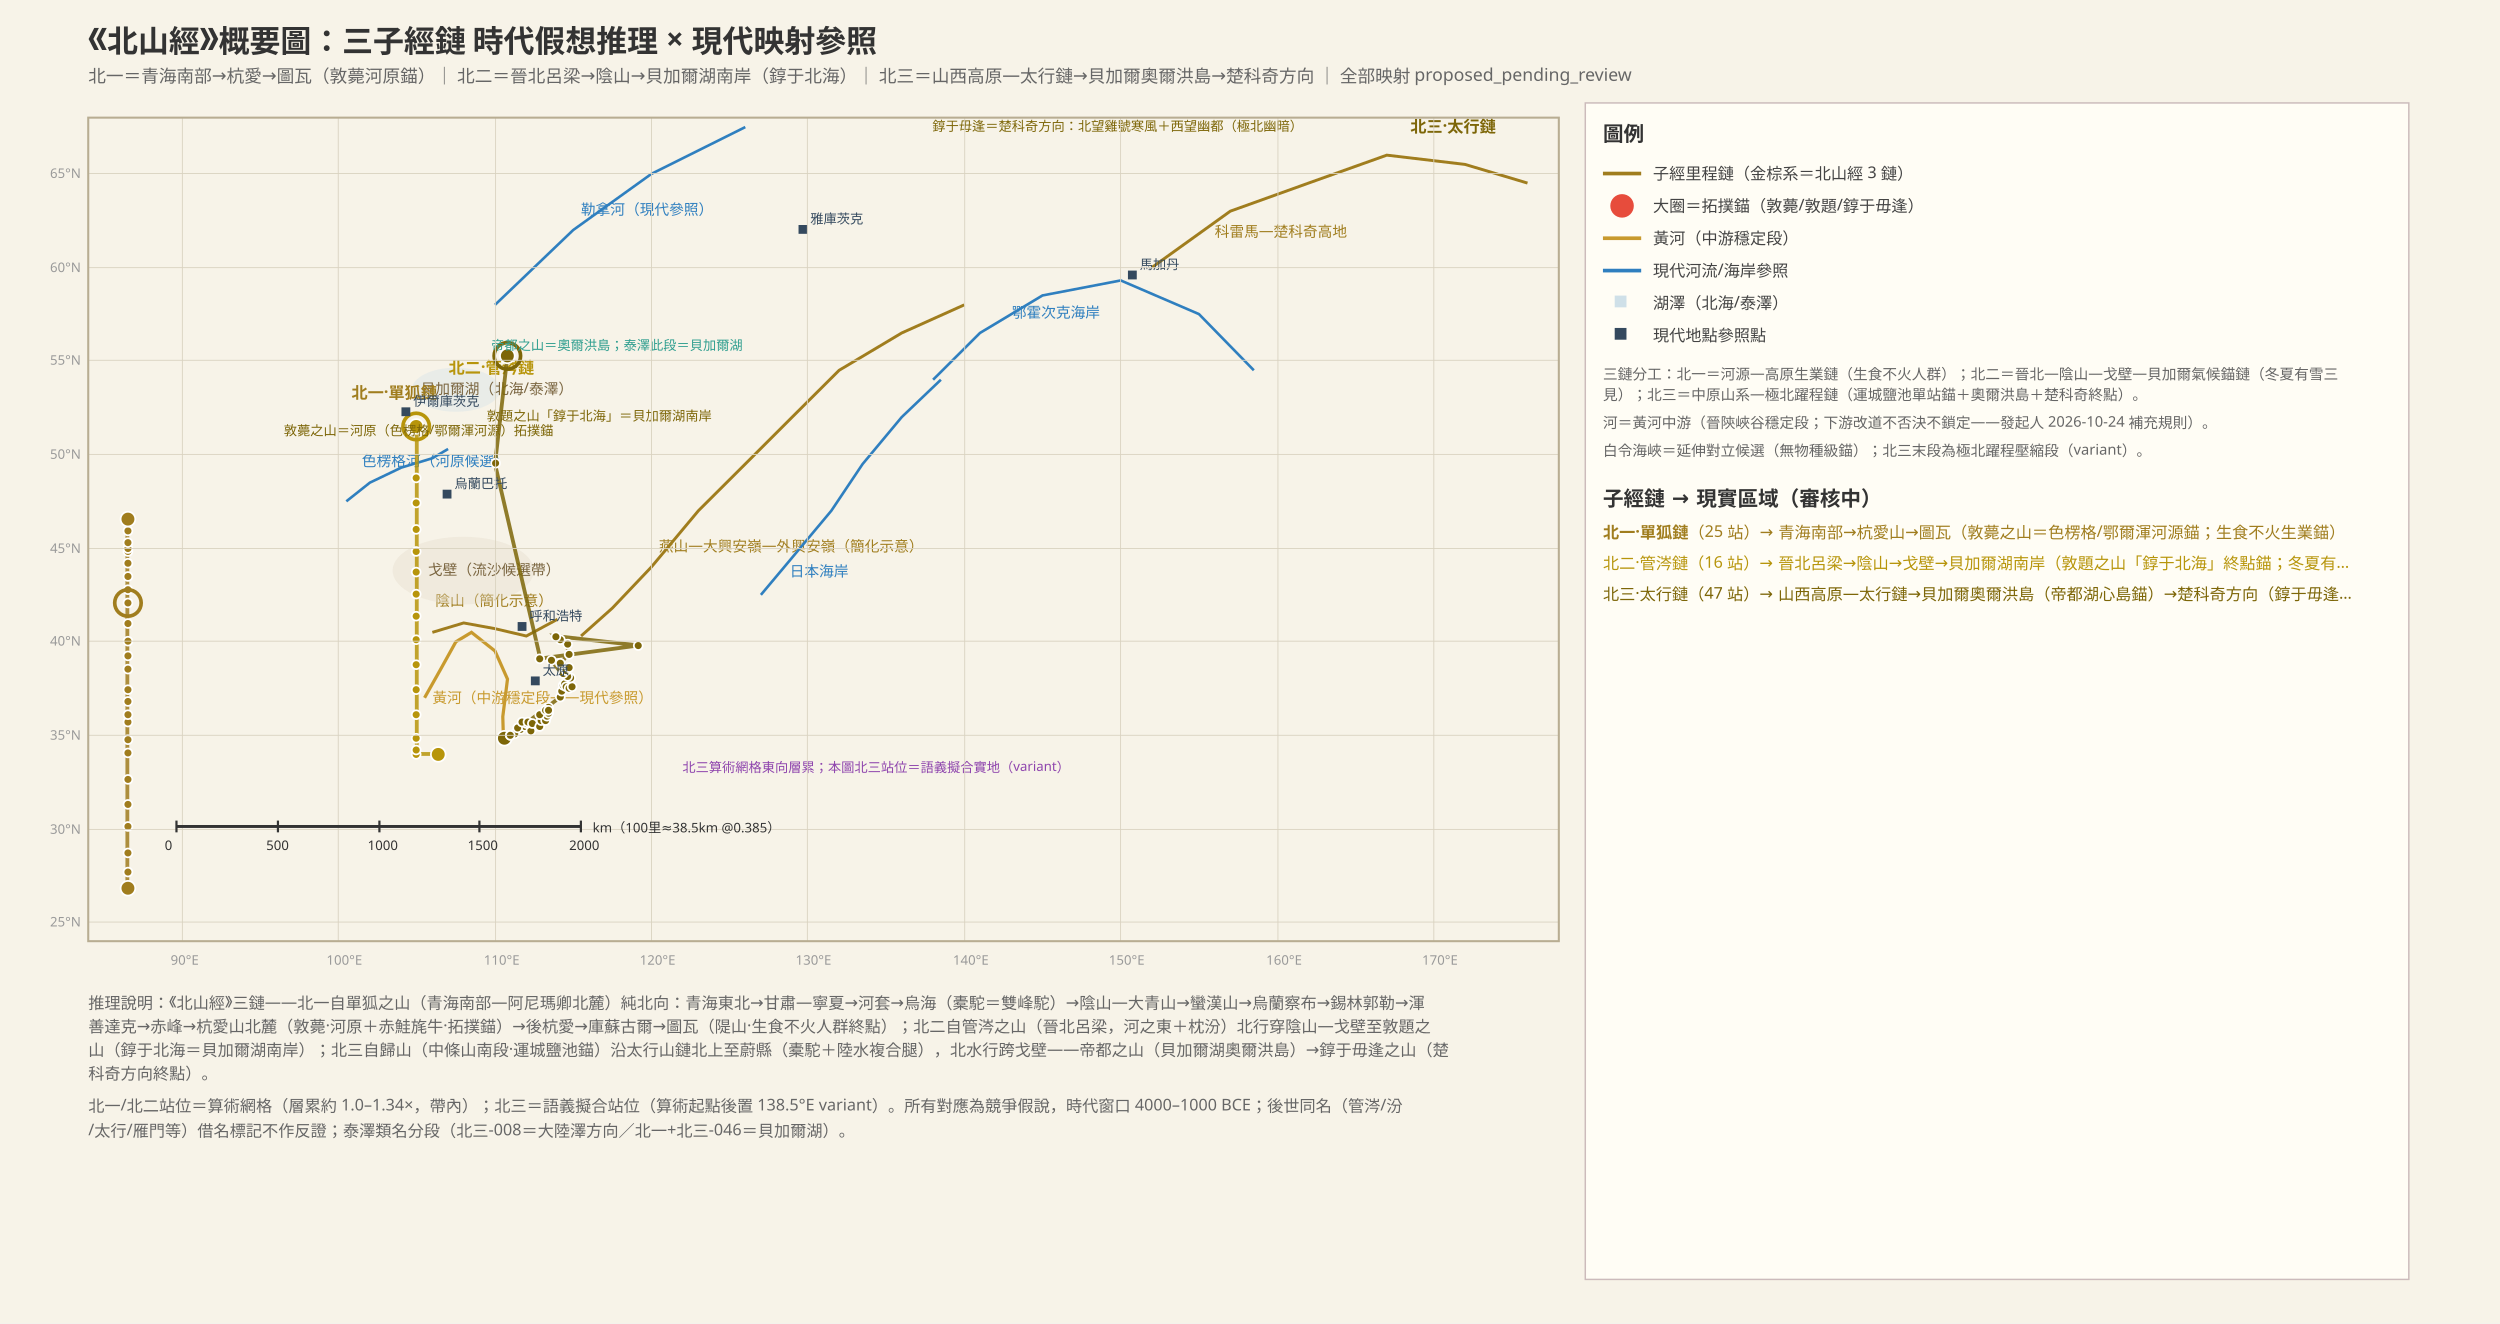
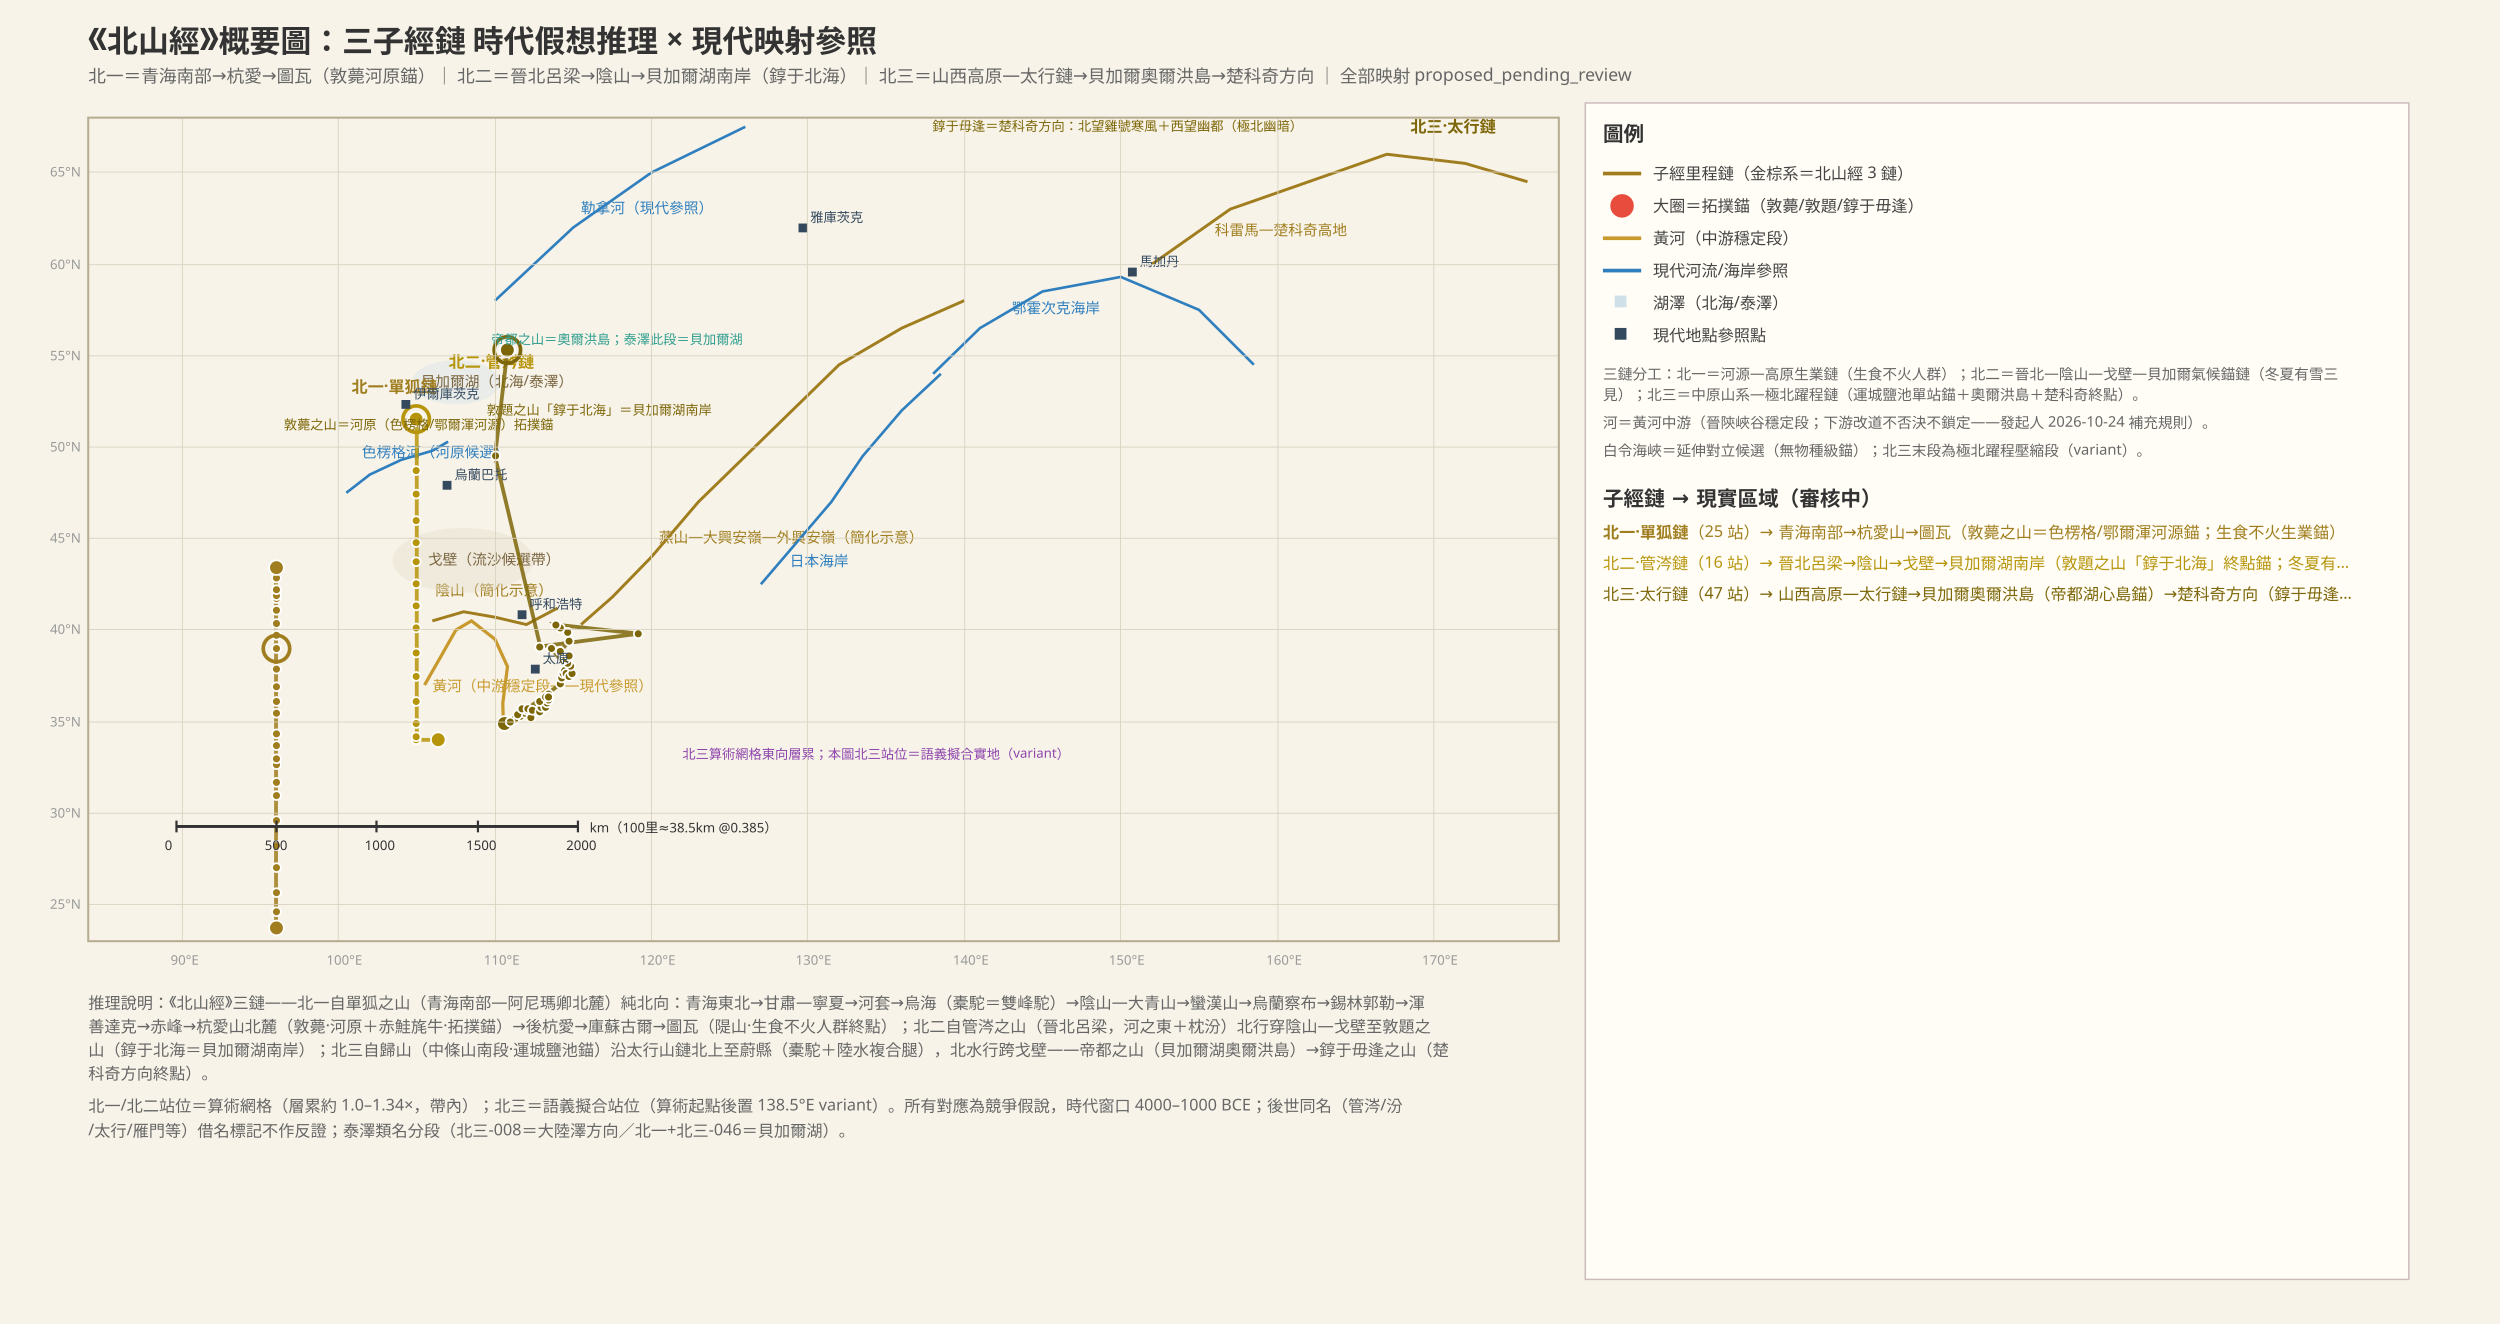
<svg xmlns="http://www.w3.org/2000/svg" width="1700" height="900" font-family="PingFang SC, Hiragino Sans GB, Microsoft YaHei, sans-serif">
  <rect width="1700" height="900" fill="#f7f3e8" />
  <clipPath id="mapclip">
    <rect x="60" y="80" width="1000" height="560" />
  </clipPath>
  <defs>
    <clipPath id="mapclip">
      <rect x="60" y="80" width="1000" height="560" />
    </clipPath>
    <pattern id="sand" width="8" height="8" patternUnits="userSpaceOnUse">
      <rect width="8" height="8" fill="#efe3c0" />
      <circle cx="2" cy="2" r="0.8" fill="#d6b96a" />
      <circle cx="6" cy="6" r="0.8" fill="#d6b96a" />
    </pattern>
  </defs>
  <text x="60" y="34" font-size="21" font-weight="bold" fill="#333">《北山經》概要圖：三子經鏈 時代假想推理 × 現代映射參照</text>
  <text x="60" y="56" font-size="12" fill="#666">北一＝青海南部→杭愛→圖瓦（敦薨河原錨）｜ 北二＝晉北呂梁→陰山→貝加爾湖南岸（錞于北海）｜ 北三＝山西高原—太行鏈→貝加爾奧爾洪島→楚科奇方向 ｜ 全部映射 proposed_pending_review</text>
  <g clip-path="url(#mapclip)">
-     <polyline points="288.7,474.5 299.4,455.5 310.0,436.4 320.6,430.0 336.6,442.7 345.1,461.8 341.9,487.3 342.4,505.1" fill="none" stroke="#c89a2e" stroke-width="2.2" />
-     <text x="294" y="478" font-size="10" fill="#c89a2e">黃河（中游穩定段——現代參照）</text>
-     <polyline points="294.0,430.0 315.3,423.6 336.6,427.5 357.9,432.5 379.1,421.1" fill="none" stroke="#a07d1e" stroke-width="2" />
-     <text x="296" y="412" font-size="10" fill="#a07d1e">陰山（簡化示意）</text>
-     <polyline points="395.1,432.5 416.4,413.5 443.0,385.5 474.9,347.3 506.8,315.5 538.7,283.6 570.6,251.8 613.2,226.4 655.7,207.3" fill="none" stroke="#a07d1e" stroke-width="2" />
-     <text x="448" y="375" font-size="10" fill="#a07d1e">燕山—大興安嶺—外興安嶺（簡化示意）</text>
-     <polyline points="235.5,340.9 251.5,328.2 272.8,318.0 294.0,311.6 304.7,305.3" fill="none" stroke="#2f7fbf" stroke-width="1.8" />
-     <text x="246" y="317" font-size="10" fill="#2f7fbf">色楞格河（河原候選）</text>
-     <polyline points="336.6,207.3 389.8,156.4 443.0,118.2 506.8,86.4" fill="none" stroke="#2f7fbf" stroke-width="1.8" />
-     <text x="395" y="146" font-size="10" fill="#2f7fbf">勒拿河（現代參照）</text>
-     <polyline points="634.5,258.2 666.4,226.4 708.9,200.9 762.1,190.7 815.3,213.6 852.6,251.8" fill="none" stroke="#2f7fbf" stroke-width="1.8" />
-     <text x="688" y="216" font-size="10" fill="#2f7fbf">鄂霍次克海岸</text>
-     <polyline points="517.4,404.5 538.7,379.1 565.3,347.3 586.6,315.5 613.2,283.6 639.8,258.2" fill="none" stroke="#2f7fbf" stroke-width="1.8" />
-     <text x="537" y="392" font-size="10" fill="#2f7fbf">日本海岸</text>
-     <polyline points="783.4,181.8 836.6,143.6 889.8,124.5 943.0,105.5 996.2,111.8 1038.7,124.5" fill="none" stroke="#a07d1e" stroke-width="2" />
-     <text x="826" y="161" font-size="10" fill="#a07d1e">科雷馬—楚科奇高地</text>
-     <ellipse cx="310" cy="265" rx="30" ry="15" fill="#cfe0e8" opacity="0.35" />
-     <text x="286" y="268" font-size="10" fill="#7a6540">貝加爾湖（北海/泰澤）</text>
-     <ellipse cx="315" cy="388" rx="48" ry="23" fill="#e2d9c8" opacity="0.35" />
-     <text x="291" y="391" font-size="10" fill="#7a6540">戈壁（流沙候選帶）</text>
-     <polyline points="86.6,604.1 86.6,593.0 86.6,579.8 86.6,562.1 86.6,546.6 86.6,529.8 86.6,512.1 86.6,503.3 86.6,491.0 86.6,486.1 86.6,477.2 86.6,469.3 86.6,455.2 86.6,446.3 86.6,436.1 86.6,423.8 86.6,409.6 86.6,400.9 86.6,391.9 86.6,383.2 86.6,375.1 86.6,373.0 86.6,368.5 86.6,360.6 86.6,353.1" fill="none" stroke="#a07d1e" stroke-width="2.6" opacity="0.85" />
-     <circle cx="87" cy="604" r="5" fill="#a07d1e" stroke="#fff" stroke-width="1.2" />
-     <circle cx="87" cy="593" r="3" fill="#a07d1e" stroke="#fff" stroke-width="1.2" />
-     <circle cx="87" cy="580" r="3" fill="#a07d1e" stroke="#fff" stroke-width="1.2" />
-     <circle cx="87" cy="562" r="3" fill="#a07d1e" stroke="#fff" stroke-width="1.2" />
-     <circle cx="87" cy="547" r="3" fill="#a07d1e" stroke="#fff" stroke-width="1.2" />
-     <circle cx="87" cy="530" r="3" fill="#a07d1e" stroke="#fff" stroke-width="1.2" />
-     <circle cx="87" cy="512" r="3" fill="#a07d1e" stroke="#fff" stroke-width="1.2" />
-     <circle cx="87" cy="503" r="3" fill="#a07d1e" stroke="#fff" stroke-width="1.2" />
-     <circle cx="87" cy="491" r="3" fill="#a07d1e" stroke="#fff" stroke-width="1.2" />
-     <circle cx="87" cy="486" r="3" fill="#a07d1e" stroke="#fff" stroke-width="1.2" />
-     <circle cx="87" cy="477" r="3" fill="#a07d1e" stroke="#fff" stroke-width="1.2" />
-     <circle cx="87" cy="469" r="3" fill="#a07d1e" stroke="#fff" stroke-width="1.2" />
-     <circle cx="87" cy="455" r="3" fill="#a07d1e" stroke="#fff" stroke-width="1.2" />
-     <circle cx="87" cy="446" r="3" fill="#a07d1e" stroke="#fff" stroke-width="1.2" />
-     <circle cx="87" cy="436" r="3" fill="#a07d1e" stroke="#fff" stroke-width="1.2" />
-     <circle cx="87" cy="424" r="3" fill="#a07d1e" stroke="#fff" stroke-width="1.2" />
-     <circle cx="87" cy="410" r="3" fill="#a07d1e" stroke="#fff" stroke-width="1.2" />
-     <circle cx="87" cy="401" r="3" fill="#a07d1e" stroke="#fff" stroke-width="1.2" />
-     <circle cx="87" cy="392" r="3" fill="#a07d1e" stroke="#fff" stroke-width="1.2" />
-     <circle cx="87" cy="383" r="3" fill="#a07d1e" stroke="#fff" stroke-width="1.2" />
-     <circle cx="87" cy="375" r="3" fill="#a07d1e" stroke="#fff" stroke-width="1.2" />
-     <circle cx="87" cy="373" r="3" fill="#a07d1e" stroke="#fff" stroke-width="1.2" />
-     <circle cx="87" cy="369" r="3" fill="#a07d1e" stroke="#fff" stroke-width="1.2" />
-     <circle cx="87" cy="361" r="3" fill="#a07d1e" stroke="#fff" stroke-width="1.2" />
-     <circle cx="87" cy="353" r="5" fill="#a07d1e" stroke="#fff" stroke-width="1.2" />
-     <circle cx="87" cy="410" r="9" fill="none" stroke="#a07d1e" stroke-width="2.5" />
-     <text x="239" y="271" font-size="11" font-weight="bold" fill="#a07d1e">北一·單狐鏈</text>
-     <polyline points="298.2,512.7 283.4,512.7 283.4,510.4 283.4,501.7 283.4,486.1 283.4,468.6 283.4,451.8 283.4,435.0 283.4,419.4 283.4,404.0 283.4,388.5 283.4,375.3 283.4,359.9 283.4,342.2 283.4,325.4 283.4,290.0" fill="none" stroke="#b7950b" stroke-width="2.6" opacity="0.85" />
-     <circle cx="298" cy="513" r="5" fill="#b7950b" stroke="#fff" stroke-width="1.2" />
-     <circle cx="283" cy="513" r="3" fill="#b7950b" stroke="#fff" stroke-width="1.2" />
-     <circle cx="283" cy="510" r="3" fill="#b7950b" stroke="#fff" stroke-width="1.2" />
-     <circle cx="283" cy="502" r="3" fill="#b7950b" stroke="#fff" stroke-width="1.2" />
-     <circle cx="283" cy="486" r="3" fill="#b7950b" stroke="#fff" stroke-width="1.2" />
-     <circle cx="283" cy="469" r="3" fill="#b7950b" stroke="#fff" stroke-width="1.2" />
-     <circle cx="283" cy="452" r="3" fill="#b7950b" stroke="#fff" stroke-width="1.2" />
-     <circle cx="283" cy="435" r="3" fill="#b7950b" stroke="#fff" stroke-width="1.2" />
-     <circle cx="283" cy="419" r="3" fill="#b7950b" stroke="#fff" stroke-width="1.2" />
-     <circle cx="283" cy="404" r="3" fill="#b7950b" stroke="#fff" stroke-width="1.2" />
-     <circle cx="283" cy="389" r="3" fill="#b7950b" stroke="#fff" stroke-width="1.2" />
-     <circle cx="283" cy="375" r="3" fill="#b7950b" stroke="#fff" stroke-width="1.2" />
-     <circle cx="283" cy="360" r="3" fill="#b7950b" stroke="#fff" stroke-width="1.2" />
-     <circle cx="283" cy="342" r="3" fill="#b7950b" stroke="#fff" stroke-width="1.2" />
-     <circle cx="283" cy="325" r="3" fill="#b7950b" stroke="#fff" stroke-width="1.2" />
-     <circle cx="283" cy="290" r="5" fill="#b7950b" stroke="#fff" stroke-width="1.2" />
-     <circle cx="283" cy="290" r="9" fill="none" stroke="#b7950b" stroke-width="2.5" />
-     <text x="305" y="254" font-size="11" font-weight="bold" fill="#b7950b">北二·管涔鏈</text>
-     <polyline points="343.0,501.7 354.4,496.2 357.3,493.0 360.0,492.4 356.8,494.3 363.7,493.6 366.9,493.0 361.1,497.5 358.4,491.7 346.7,500.3 350.4,498.7 352.0,494.9 355.2,491.1 359.1,491.3 361.6,492.1 366.9,493.6 367.7,489.8 371.5,490.1 372.2,486.6 373.0,484.7 372.6,480.9 366.9,485.7 370.9,483.1 372.8,482.8 346.7,500.3 381.3,473.7 382.3,470.1 382.6,466.1 383.9,465.0 385.3,466.7 386.8,468.2 388.9,466.7 374.9,449.1 388.2,461.4 385.5,459.9 382.9,457.6 385.0,456.1 386.6,453.9 381.3,451.0 386.6,444.5 385.5,438.3 380.7,435.1 377.6,432.5 434.3,438.9 367.4,447.8 336.6,315.5 345.1,241.6" fill="none" stroke="#7d6608" stroke-width="2.6" opacity="0.85" />
-     <circle cx="343" cy="502" r="5" fill="#7d6608" stroke="#fff" stroke-width="1.2" />
-     <circle cx="354" cy="496" r="3" fill="#7d6608" stroke="#fff" stroke-width="1.2" />
-     <circle cx="357" cy="493" r="3" fill="#7d6608" stroke="#fff" stroke-width="1.2" />
-     <circle cx="360" cy="492" r="3" fill="#7d6608" stroke="#fff" stroke-width="1.2" />
-     <circle cx="357" cy="494" r="3" fill="#7d6608" stroke="#fff" stroke-width="1.2" />
-     <circle cx="364" cy="494" r="3" fill="#7d6608" stroke="#fff" stroke-width="1.2" />
-     <circle cx="367" cy="493" r="3" fill="#7d6608" stroke="#fff" stroke-width="1.2" />
-     <circle cx="361" cy="497" r="3" fill="#7d6608" stroke="#fff" stroke-width="1.2" />
-     <circle cx="358" cy="492" r="3" fill="#7d6608" stroke="#fff" stroke-width="1.2" />
-     <circle cx="347" cy="500" r="3" fill="#7d6608" stroke="#fff" stroke-width="1.2" />
-     <circle cx="350" cy="499" r="3" fill="#7d6608" stroke="#fff" stroke-width="1.2" />
-     <circle cx="352" cy="495" r="3" fill="#7d6608" stroke="#fff" stroke-width="1.2" />
-     <circle cx="355" cy="491" r="3" fill="#7d6608" stroke="#fff" stroke-width="1.2" />
-     <circle cx="359" cy="491" r="3" fill="#7d6608" stroke="#fff" stroke-width="1.2" />
-     <circle cx="362" cy="492" r="3" fill="#7d6608" stroke="#fff" stroke-width="1.2" />
-     <circle cx="367" cy="494" r="3" fill="#7d6608" stroke="#fff" stroke-width="1.2" />
-     <circle cx="368" cy="490" r="3" fill="#7d6608" stroke="#fff" stroke-width="1.2" />
-     <circle cx="371" cy="490" r="3" fill="#7d6608" stroke="#fff" stroke-width="1.2" />
-     <circle cx="372" cy="487" r="3" fill="#7d6608" stroke="#fff" stroke-width="1.2" />
-     <circle cx="373" cy="485" r="3" fill="#7d6608" stroke="#fff" stroke-width="1.2" />
-     <circle cx="373" cy="481" r="3" fill="#7d6608" stroke="#fff" stroke-width="1.2" />
-     <circle cx="367" cy="486" r="3" fill="#7d6608" stroke="#fff" stroke-width="1.2" />
-     <circle cx="371" cy="483" r="3" fill="#7d6608" stroke="#fff" stroke-width="1.2" />
-     <circle cx="373" cy="483" r="3" fill="#7d6608" stroke="#fff" stroke-width="1.2" />
-     <circle cx="347" cy="500" r="3" fill="#7d6608" stroke="#fff" stroke-width="1.2" />
-     <circle cx="381" cy="474" r="3" fill="#7d6608" stroke="#fff" stroke-width="1.2" />
-     <circle cx="382" cy="470" r="3" fill="#7d6608" stroke="#fff" stroke-width="1.2" />
-     <circle cx="383" cy="466" r="3" fill="#7d6608" stroke="#fff" stroke-width="1.2" />
-     <circle cx="384" cy="465" r="3" fill="#7d6608" stroke="#fff" stroke-width="1.2" />
-     <circle cx="385" cy="467" r="3" fill="#7d6608" stroke="#fff" stroke-width="1.2" />
-     <circle cx="387" cy="468" r="3" fill="#7d6608" stroke="#fff" stroke-width="1.2" />
-     <circle cx="389" cy="467" r="3" fill="#7d6608" stroke="#fff" stroke-width="1.2" />
-     <circle cx="375" cy="449" r="3" fill="#7d6608" stroke="#fff" stroke-width="1.2" />
-     <circle cx="388" cy="461" r="3" fill="#7d6608" stroke="#fff" stroke-width="1.2" />
-     <circle cx="386" cy="460" r="3" fill="#7d6608" stroke="#fff" stroke-width="1.2" />
+     <polyline points="288.7,465.8 299.4,447.1 310.0,428.4 320.6,422.2 336.6,434.7 345.1,453.3 341.9,478.2 342.4,495.6" fill="none" stroke="#c89a2e" stroke-width="2.2" />
+     <text x="294" y="470" font-size="10" fill="#c89a2e">黃河（中游穩定段——現代參照）</text>
+     <polyline points="294.0,422.2 315.3,416.0 336.6,419.7 357.9,424.7 379.1,413.5" fill="none" stroke="#a07d1e" stroke-width="2" />
+     <text x="296" y="405" font-size="10" fill="#a07d1e">陰山（簡化示意）</text>
+     <polyline points="395.1,424.7 416.4,406.0 443.0,378.7 474.9,341.3 506.8,310.2 538.7,279.1 570.6,248.0 613.2,223.1 655.7,204.4" fill="none" stroke="#a07d1e" stroke-width="2" />
+     <text x="448" y="369" font-size="10" fill="#a07d1e">燕山—大興安嶺—外興安嶺（簡化示意）</text>
+     <polyline points="235.5,335.1 251.5,322.7 272.8,312.7 294.0,306.5 304.7,300.3" fill="none" stroke="#2f7fbf" stroke-width="1.8" />
+     <text x="246" y="311" font-size="10" fill="#2f7fbf">色楞格河（河原候選）</text>
+     <polyline points="336.6,204.4 389.8,154.7 443.0,117.3 506.8,86.2" fill="none" stroke="#2f7fbf" stroke-width="1.8" />
+     <text x="395" y="145" font-size="10" fill="#2f7fbf">勒拿河（現代參照）</text>
+     <polyline points="634.5,254.2 666.4,223.1 708.9,198.2 762.1,188.3 815.3,210.7 852.6,248.0" fill="none" stroke="#2f7fbf" stroke-width="1.8" />
+     <text x="688" y="213" font-size="10" fill="#2f7fbf">鄂霍次克海岸</text>
+     <polyline points="517.4,397.3 538.7,372.4 565.3,341.3 586.6,310.2 613.2,279.1 639.8,254.2" fill="none" stroke="#2f7fbf" stroke-width="1.8" />
+     <text x="537" y="385" font-size="10" fill="#2f7fbf">日本海岸</text>
+     <polyline points="783.4,179.6 836.6,142.2 889.8,123.6 943.0,104.9 996.2,111.1 1038.7,123.6" fill="none" stroke="#a07d1e" stroke-width="2" />
+     <text x="826" y="160" font-size="10" fill="#a07d1e">科雷馬—楚科奇高地</text>
+     <ellipse cx="310" cy="260" rx="30" ry="15" fill="#cfe0e8" opacity="0.35" />
+     <text x="286" y="263" font-size="10" fill="#7a6540">貝加爾湖（北海/泰澤）</text>
+     <ellipse cx="315" cy="381" rx="48" ry="22" fill="#e2d9c8" opacity="0.35" />
+     <text x="291" y="384" font-size="10" fill="#7a6540">戈壁（流沙候選帶）</text>
+     <polyline points="187.7,631.0 187.7,620.2 187.7,607.3 187.7,590.0 187.7,574.8 187.7,558.4 187.7,541.1 187.7,532.5 187.7,520.4 187.7,515.7 187.7,507.0 187.7,499.3 187.7,485.4 187.7,476.7 187.7,466.8 187.7,454.7 187.7,440.9 187.7,432.3 187.7,423.6 187.7,415.0 187.7,407.2 187.7,405.0 187.7,400.7 187.7,393.0 187.7,385.6" fill="none" stroke="#a07d1e" stroke-width="2.6" opacity="0.85" />
+     <circle cx="188" cy="631" r="5" fill="#a07d1e" stroke="#fff" stroke-width="1.2" />
+     <circle cx="188" cy="620" r="3" fill="#a07d1e" stroke="#fff" stroke-width="1.2" />
+     <circle cx="188" cy="607" r="3" fill="#a07d1e" stroke="#fff" stroke-width="1.2" />
+     <circle cx="188" cy="590" r="3" fill="#a07d1e" stroke="#fff" stroke-width="1.2" />
+     <circle cx="188" cy="575" r="3" fill="#a07d1e" stroke="#fff" stroke-width="1.2" />
+     <circle cx="188" cy="558" r="3" fill="#a07d1e" stroke="#fff" stroke-width="1.2" />
+     <circle cx="188" cy="541" r="3" fill="#a07d1e" stroke="#fff" stroke-width="1.2" />
+     <circle cx="188" cy="532" r="3" fill="#a07d1e" stroke="#fff" stroke-width="1.2" />
+     <circle cx="188" cy="520" r="3" fill="#a07d1e" stroke="#fff" stroke-width="1.2" />
+     <circle cx="188" cy="516" r="3" fill="#a07d1e" stroke="#fff" stroke-width="1.2" />
+     <circle cx="188" cy="507" r="3" fill="#a07d1e" stroke="#fff" stroke-width="1.2" />
+     <circle cx="188" cy="499" r="3" fill="#a07d1e" stroke="#fff" stroke-width="1.2" />
+     <circle cx="188" cy="485" r="3" fill="#a07d1e" stroke="#fff" stroke-width="1.2" />
+     <circle cx="188" cy="477" r="3" fill="#a07d1e" stroke="#fff" stroke-width="1.2" />
+     <circle cx="188" cy="467" r="3" fill="#a07d1e" stroke="#fff" stroke-width="1.2" />
+     <circle cx="188" cy="455" r="3" fill="#a07d1e" stroke="#fff" stroke-width="1.2" />
+     <circle cx="188" cy="441" r="3" fill="#a07d1e" stroke="#fff" stroke-width="1.2" />
+     <circle cx="188" cy="432" r="3" fill="#a07d1e" stroke="#fff" stroke-width="1.2" />
+     <circle cx="188" cy="424" r="3" fill="#a07d1e" stroke="#fff" stroke-width="1.2" />
+     <circle cx="188" cy="415" r="3" fill="#a07d1e" stroke="#fff" stroke-width="1.2" />
+     <circle cx="188" cy="407" r="3" fill="#a07d1e" stroke="#fff" stroke-width="1.2" />
+     <circle cx="188" cy="405" r="3" fill="#a07d1e" stroke="#fff" stroke-width="1.2" />
+     <circle cx="188" cy="401" r="3" fill="#a07d1e" stroke="#fff" stroke-width="1.2" />
+     <circle cx="188" cy="393" r="3" fill="#a07d1e" stroke="#fff" stroke-width="1.2" />
+     <circle cx="188" cy="386" r="5" fill="#a07d1e" stroke="#fff" stroke-width="1.2" />
+     <circle cx="188" cy="441" r="9" fill="none" stroke="#a07d1e" stroke-width="2.5" />
+     <text x="239" y="267" font-size="11" font-weight="bold" fill="#a07d1e">北一·單狐鏈</text>
+     <polyline points="298.2,503.1 283.4,503.1 283.4,500.9 283.4,492.3 283.4,477.1 283.4,459.9 283.4,443.5 283.4,427.1 283.4,411.9 283.4,396.8 283.4,381.7 283.4,368.7 283.4,353.7 283.4,336.4 283.4,319.9 283.4,285.3" fill="none" stroke="#b7950b" stroke-width="2.6" opacity="0.85" />
+     <circle cx="298" cy="503" r="5" fill="#b7950b" stroke="#fff" stroke-width="1.2" />
+     <circle cx="283" cy="503" r="3" fill="#b7950b" stroke="#fff" stroke-width="1.2" />
+     <circle cx="283" cy="501" r="3" fill="#b7950b" stroke="#fff" stroke-width="1.2" />
+     <circle cx="283" cy="492" r="3" fill="#b7950b" stroke="#fff" stroke-width="1.2" />
+     <circle cx="283" cy="477" r="3" fill="#b7950b" stroke="#fff" stroke-width="1.2" />
+     <circle cx="283" cy="460" r="3" fill="#b7950b" stroke="#fff" stroke-width="1.2" />
+     <circle cx="283" cy="444" r="3" fill="#b7950b" stroke="#fff" stroke-width="1.2" />
+     <circle cx="283" cy="427" r="3" fill="#b7950b" stroke="#fff" stroke-width="1.2" />
+     <circle cx="283" cy="412" r="3" fill="#b7950b" stroke="#fff" stroke-width="1.2" />
+     <circle cx="283" cy="397" r="3" fill="#b7950b" stroke="#fff" stroke-width="1.2" />
+     <circle cx="283" cy="382" r="3" fill="#b7950b" stroke="#fff" stroke-width="1.2" />
+     <circle cx="283" cy="369" r="3" fill="#b7950b" stroke="#fff" stroke-width="1.2" />
+     <circle cx="283" cy="354" r="3" fill="#b7950b" stroke="#fff" stroke-width="1.2" />
+     <circle cx="283" cy="336" r="3" fill="#b7950b" stroke="#fff" stroke-width="1.2" />
+     <circle cx="283" cy="320" r="3" fill="#b7950b" stroke="#fff" stroke-width="1.2" />
+     <circle cx="283" cy="285" r="5" fill="#b7950b" stroke="#fff" stroke-width="1.2" />
+     <circle cx="283" cy="285" r="9" fill="none" stroke="#b7950b" stroke-width="2.5" />
+     <text x="305" y="250" font-size="11" font-weight="bold" fill="#b7950b">北二·管涔鏈</text>
+     <polyline points="343.0,492.3 354.4,486.9 357.3,483.8 360.0,483.2 356.8,485.1 363.7,484.4 366.9,483.8 361.1,488.2 358.4,482.6 346.7,490.9 350.4,489.4 352.0,485.7 355.2,482.0 359.1,482.2 361.6,483.0 366.9,484.4 367.7,480.7 371.5,481.0 372.2,477.6 373.0,475.7 372.6,472.0 366.9,476.7 370.9,474.1 372.8,473.9 346.7,490.9 381.3,464.9 382.3,461.4 382.6,457.6 383.9,456.4 385.3,458.1 386.8,459.6 388.9,458.1 374.9,440.9 388.2,453.0 385.5,451.5 382.9,449.2 385.0,447.7 386.6,445.6 381.3,442.8 386.6,436.4 385.5,430.3 380.7,427.2 377.6,424.7 434.3,430.9 367.4,439.6 336.6,310.2 345.1,238.0" fill="none" stroke="#7d6608" stroke-width="2.6" opacity="0.85" />
+     <circle cx="343" cy="492" r="5" fill="#7d6608" stroke="#fff" stroke-width="1.2" />
+     <circle cx="354" cy="487" r="3" fill="#7d6608" stroke="#fff" stroke-width="1.2" />
+     <circle cx="357" cy="484" r="3" fill="#7d6608" stroke="#fff" stroke-width="1.2" />
+     <circle cx="360" cy="483" r="3" fill="#7d6608" stroke="#fff" stroke-width="1.2" />
+     <circle cx="357" cy="485" r="3" fill="#7d6608" stroke="#fff" stroke-width="1.2" />
+     <circle cx="364" cy="484" r="3" fill="#7d6608" stroke="#fff" stroke-width="1.2" />
+     <circle cx="367" cy="484" r="3" fill="#7d6608" stroke="#fff" stroke-width="1.2" />
+     <circle cx="361" cy="488" r="3" fill="#7d6608" stroke="#fff" stroke-width="1.2" />
+     <circle cx="358" cy="483" r="3" fill="#7d6608" stroke="#fff" stroke-width="1.2" />
+     <circle cx="347" cy="491" r="3" fill="#7d6608" stroke="#fff" stroke-width="1.2" />
+     <circle cx="350" cy="489" r="3" fill="#7d6608" stroke="#fff" stroke-width="1.2" />
+     <circle cx="352" cy="486" r="3" fill="#7d6608" stroke="#fff" stroke-width="1.2" />
+     <circle cx="355" cy="482" r="3" fill="#7d6608" stroke="#fff" stroke-width="1.2" />
+     <circle cx="359" cy="482" r="3" fill="#7d6608" stroke="#fff" stroke-width="1.2" />
+     <circle cx="362" cy="483" r="3" fill="#7d6608" stroke="#fff" stroke-width="1.2" />
+     <circle cx="367" cy="484" r="3" fill="#7d6608" stroke="#fff" stroke-width="1.2" />
+     <circle cx="368" cy="481" r="3" fill="#7d6608" stroke="#fff" stroke-width="1.2" />
+     <circle cx="371" cy="481" r="3" fill="#7d6608" stroke="#fff" stroke-width="1.2" />
+     <circle cx="372" cy="478" r="3" fill="#7d6608" stroke="#fff" stroke-width="1.2" />
+     <circle cx="373" cy="476" r="3" fill="#7d6608" stroke="#fff" stroke-width="1.2" />
+     <circle cx="373" cy="472" r="3" fill="#7d6608" stroke="#fff" stroke-width="1.2" />
+     <circle cx="367" cy="477" r="3" fill="#7d6608" stroke="#fff" stroke-width="1.2" />
+     <circle cx="371" cy="474" r="3" fill="#7d6608" stroke="#fff" stroke-width="1.2" />
+     <circle cx="373" cy="474" r="3" fill="#7d6608" stroke="#fff" stroke-width="1.2" />
+     <circle cx="347" cy="491" r="3" fill="#7d6608" stroke="#fff" stroke-width="1.2" />
+     <circle cx="381" cy="465" r="3" fill="#7d6608" stroke="#fff" stroke-width="1.2" />
+     <circle cx="382" cy="461" r="3" fill="#7d6608" stroke="#fff" stroke-width="1.2" />
    <circle cx="383" cy="458" r="3" fill="#7d6608" stroke="#fff" stroke-width="1.2" />
-     <circle cx="385" cy="456" r="3" fill="#7d6608" stroke="#fff" stroke-width="1.2" />
-     <circle cx="387" cy="454" r="3" fill="#7d6608" stroke="#fff" stroke-width="1.2" />
-     <circle cx="381" cy="451" r="3" fill="#7d6608" stroke="#fff" stroke-width="1.2" />
-     <circle cx="387" cy="445" r="3" fill="#7d6608" stroke="#fff" stroke-width="1.2" />
-     <circle cx="386" cy="438" r="3" fill="#7d6608" stroke="#fff" stroke-width="1.2" />
-     <circle cx="381" cy="435" r="3" fill="#7d6608" stroke="#fff" stroke-width="1.2" />
-     <circle cx="378" cy="433" r="3" fill="#7d6608" stroke="#fff" stroke-width="1.2" />
-     <circle cx="434" cy="439" r="3" fill="#7d6608" stroke="#fff" stroke-width="1.2" />
-     <circle cx="367" cy="448" r="3" fill="#7d6608" stroke="#fff" stroke-width="1.2" />
-     <circle cx="337" cy="315" r="3" fill="#7d6608" stroke="#fff" stroke-width="1.2" />
-     <circle cx="345" cy="242" r="5" fill="#7d6608" stroke="#fff" stroke-width="1.2" />
-     <circle cx="345" cy="242" r="9" fill="none" stroke="#7d6608" stroke-width="2.5" />
+     <circle cx="384" cy="456" r="3" fill="#7d6608" stroke="#fff" stroke-width="1.2" />
+     <circle cx="385" cy="458" r="3" fill="#7d6608" stroke="#fff" stroke-width="1.2" />
+     <circle cx="387" cy="460" r="3" fill="#7d6608" stroke="#fff" stroke-width="1.2" />
+     <circle cx="389" cy="458" r="3" fill="#7d6608" stroke="#fff" stroke-width="1.2" />
+     <circle cx="375" cy="441" r="3" fill="#7d6608" stroke="#fff" stroke-width="1.2" />
+     <circle cx="388" cy="453" r="3" fill="#7d6608" stroke="#fff" stroke-width="1.2" />
+     <circle cx="386" cy="451" r="3" fill="#7d6608" stroke="#fff" stroke-width="1.2" />
+     <circle cx="383" cy="449" r="3" fill="#7d6608" stroke="#fff" stroke-width="1.2" />
+     <circle cx="385" cy="448" r="3" fill="#7d6608" stroke="#fff" stroke-width="1.2" />
+     <circle cx="387" cy="446" r="3" fill="#7d6608" stroke="#fff" stroke-width="1.2" />
+     <circle cx="381" cy="443" r="3" fill="#7d6608" stroke="#fff" stroke-width="1.2" />
+     <circle cx="387" cy="436" r="3" fill="#7d6608" stroke="#fff" stroke-width="1.2" />
+     <circle cx="386" cy="430" r="3" fill="#7d6608" stroke="#fff" stroke-width="1.2" />
+     <circle cx="381" cy="427" r="3" fill="#7d6608" stroke="#fff" stroke-width="1.2" />
+     <circle cx="378" cy="425" r="3" fill="#7d6608" stroke="#fff" stroke-width="1.2" />
+     <circle cx="434" cy="431" r="3" fill="#7d6608" stroke="#fff" stroke-width="1.2" />
+     <circle cx="367" cy="440" r="3" fill="#7d6608" stroke="#fff" stroke-width="1.2" />
+     <circle cx="337" cy="310" r="3" fill="#7d6608" stroke="#fff" stroke-width="1.2" />
+     <circle cx="345" cy="238" r="5" fill="#7d6608" stroke="#fff" stroke-width="1.2" />
+     <circle cx="345" cy="238" r="9" fill="none" stroke="#7d6608" stroke-width="2.5" />
    <text x="959" y="90" font-size="11" font-weight="bold" fill="#7d6608">北三·太行鏈</text>
-     <text x="193" y="296" font-size="9" fill="#7d6608">敦薨之山＝河原（色楞格/鄂爾渾河源）拓撲錨</text>
-     <text x="331" y="286" font-size="9" fill="#7d6608">敦題之山「錞于北海」＝貝加爾湖南岸</text>
-     <text x="334" y="238" font-size="9" fill="#2f9e8f">帝都之山＝奧爾洪島；泰澤此段＝貝加爾湖</text>
+     <text x="193" y="292" font-size="9" fill="#7d6608">敦薨之山＝河原（色楞格/鄂爾渾河源）拓撲錨</text>
+     <text x="331" y="282" font-size="9" fill="#7d6608">敦題之山「錞于北海」＝貝加爾湖南岸</text>
+     <text x="334" y="234" font-size="9" fill="#2f9e8f">帝都之山＝奧爾洪島；泰澤此段＝貝加爾湖</text>
    <text x="634" y="89" font-size="9" fill="#7d6608">錞于毋逢＝楚科奇方向：北望雞號寒風＋西望幽都（極北幽暗）</text>
-     <text x="464" y="525" font-size="9" fill="#8e44ad">北三算術網格東向層累；本圖北三站位＝語義擬合實地（variant）</text>
-     <rect x="361" y="460" width="6" height="6" fill="#34495e" />
-     <text x="369" y="459" font-size="9" fill="#34495e">太原</text>
-     <rect x="352" y="423" width="6" height="6" fill="#34495e" />
-     <text x="360" y="422" font-size="9" fill="#34495e">呼和浩特</text>
-     <rect x="301" y="333" width="6" height="6" fill="#34495e" />
-     <text x="309" y="332" font-size="9" fill="#34495e">烏蘭巴托</text>
-     <rect x="273" y="277" width="6" height="6" fill="#34495e" />
-     <text x="281" y="276" font-size="9" fill="#34495e">伊爾庫茨克</text>
-     <rect x="543" y="153" width="6" height="6" fill="#34495e" />
-     <text x="551" y="152" font-size="9" fill="#34495e">雅庫茨克</text>
-     <rect x="767" y="184" width="6" height="6" fill="#34495e" />
-     <text x="775" y="183" font-size="9" fill="#34495e">馬加丹</text>
+     <text x="464" y="516" font-size="9" fill="#8e44ad">北三算術網格東向層累；本圖北三站位＝語義擬合實地（variant）</text>
+     <rect x="361" y="452" width="6" height="6" fill="#34495e" />
+     <text x="369" y="451" font-size="9" fill="#34495e">太原</text>
+     <rect x="352" y="415" width="6" height="6" fill="#34495e" />
+     <text x="360" y="414" font-size="9" fill="#34495e">呼和浩特</text>
+     <rect x="301" y="327" width="6" height="6" fill="#34495e" />
+     <text x="309" y="326" font-size="9" fill="#34495e">烏蘭巴托</text>
+     <rect x="273" y="272" width="6" height="6" fill="#34495e" />
+     <text x="281" y="271" font-size="9" fill="#34495e">伊爾庫茨克</text>
+     <rect x="543" y="152" width="6" height="6" fill="#34495e" />
+     <text x="551" y="151" font-size="9" fill="#34495e">雅庫茨克</text>
+     <rect x="767" y="182" width="6" height="6" fill="#34495e" />
+     <text x="775" y="181" font-size="9" fill="#34495e">馬加丹</text>
  </g>
  <line x1="124" y1="640" x2="124" y2="80" stroke="#d9d2c0" stroke-width="0.6" />
  <text x="116" y="656" font-size="9" fill="#999">90°E</text>
  <line x1="230" y1="640" x2="230" y2="80" stroke="#d9d2c0" stroke-width="0.6" />
  <text x="222" y="656" font-size="9" fill="#999">100°E</text>
  <line x1="337" y1="640" x2="337" y2="80" stroke="#d9d2c0" stroke-width="0.6" />
  <text x="329" y="656" font-size="9" fill="#999">110°E</text>
  <line x1="443" y1="640" x2="443" y2="80" stroke="#d9d2c0" stroke-width="0.6" />
  <text x="435" y="656" font-size="9" fill="#999">120°E</text>
  <line x1="549" y1="640" x2="549" y2="80" stroke="#d9d2c0" stroke-width="0.6" />
  <text x="541" y="656" font-size="9" fill="#999">130°E</text>
  <line x1="656" y1="640" x2="656" y2="80" stroke="#d9d2c0" stroke-width="0.6" />
  <text x="648" y="656" font-size="9" fill="#999">140°E</text>
  <line x1="762" y1="640" x2="762" y2="80" stroke="#d9d2c0" stroke-width="0.6" />
  <text x="754" y="656" font-size="9" fill="#999">150°E</text>
  <line x1="869" y1="640" x2="869" y2="80" stroke="#d9d2c0" stroke-width="0.6" />
  <text x="861" y="656" font-size="9" fill="#999">160°E</text>
  <line x1="975" y1="640" x2="975" y2="80" stroke="#d9d2c0" stroke-width="0.6" />
  <text x="967" y="656" font-size="9" fill="#999">170°E</text>
-   <line x1="60" y1="627" x2="1060" y2="627" stroke="#d9d2c0" stroke-width="0.6" />
-   <text x="34" y="630" font-size="9" fill="#999">25°N</text>
-   <line x1="60" y1="564" x2="1060" y2="564" stroke="#d9d2c0" stroke-width="0.6" />
-   <text x="34" y="567" font-size="9" fill="#999">30°N</text>
-   <line x1="60" y1="500" x2="1060" y2="500" stroke="#d9d2c0" stroke-width="0.6" />
-   <text x="34" y="503" font-size="9" fill="#999">35°N</text>
-   <line x1="60" y1="436" x2="1060" y2="436" stroke="#d9d2c0" stroke-width="0.6" />
-   <text x="34" y="439" font-size="9" fill="#999">40°N</text>
-   <line x1="60" y1="373" x2="1060" y2="373" stroke="#d9d2c0" stroke-width="0.6" />
-   <text x="34" y="376" font-size="9" fill="#999">45°N</text>
-   <line x1="60" y1="309" x2="1060" y2="309" stroke="#d9d2c0" stroke-width="0.6" />
-   <text x="34" y="312" font-size="9" fill="#999">50°N</text>
-   <line x1="60" y1="245" x2="1060" y2="245" stroke="#d9d2c0" stroke-width="0.6" />
-   <text x="34" y="248" font-size="9" fill="#999">55°N</text>
-   <line x1="60" y1="182" x2="1060" y2="182" stroke="#d9d2c0" stroke-width="0.6" />
-   <text x="34" y="185" font-size="9" fill="#999">60°N</text>
-   <line x1="60" y1="118" x2="1060" y2="118" stroke="#d9d2c0" stroke-width="0.6" />
-   <text x="34" y="121" font-size="9" fill="#999">65°N</text>
+   <line x1="60" y1="615" x2="1060" y2="615" stroke="#d9d2c0" stroke-width="0.6" />
+   <text x="34" y="618" font-size="9" fill="#999">25°N</text>
+   <line x1="60" y1="553" x2="1060" y2="553" stroke="#d9d2c0" stroke-width="0.6" />
+   <text x="34" y="556" font-size="9" fill="#999">30°N</text>
+   <line x1="60" y1="491" x2="1060" y2="491" stroke="#d9d2c0" stroke-width="0.6" />
+   <text x="34" y="494" font-size="9" fill="#999">35°N</text>
+   <line x1="60" y1="428" x2="1060" y2="428" stroke="#d9d2c0" stroke-width="0.6" />
+   <text x="34" y="431" font-size="9" fill="#999">40°N</text>
+   <line x1="60" y1="366" x2="1060" y2="366" stroke="#d9d2c0" stroke-width="0.6" />
+   <text x="34" y="369" font-size="9" fill="#999">45°N</text>
+   <line x1="60" y1="304" x2="1060" y2="304" stroke="#d9d2c0" stroke-width="0.6" />
+   <text x="34" y="307" font-size="9" fill="#999">50°N</text>
+   <line x1="60" y1="242" x2="1060" y2="242" stroke="#d9d2c0" stroke-width="0.6" />
+   <text x="34" y="245" font-size="9" fill="#999">55°N</text>
+   <line x1="60" y1="180" x2="1060" y2="180" stroke="#d9d2c0" stroke-width="0.6" />
+   <text x="34" y="183" font-size="9" fill="#999">60°N</text>
+   <line x1="60" y1="117" x2="1060" y2="117" stroke="#d9d2c0" stroke-width="0.6" />
+   <text x="34" y="120" font-size="9" fill="#999">65°N</text>
  <rect x="60" y="80" width="1000" height="560" fill="none" stroke="#b8ad92" stroke-width="1.4" />
-   <line x1="120" y1="562" x2="395" y2="562" stroke="#333" stroke-width="2" />
+   <line x1="120" y1="562" x2="393" y2="562" stroke="#333" stroke-width="2" />
  <line x1="120" y1="558" x2="120" y2="566" stroke="#333" stroke-width="1.5" />
  <text x="112" y="578" font-size="9" fill="#333">0</text>
-   <line x1="189" y1="558" x2="189" y2="566" stroke="#333" stroke-width="1.5" />
-   <text x="181" y="578" font-size="9" fill="#333">500</text>
-   <line x1="258" y1="558" x2="258" y2="566" stroke="#333" stroke-width="1.5" />
-   <text x="250" y="578" font-size="9" fill="#333">1000</text>
-   <line x1="326" y1="558" x2="326" y2="566" stroke="#333" stroke-width="1.5" />
-   <text x="318" y="578" font-size="9" fill="#333">1500</text>
-   <line x1="395" y1="558" x2="395" y2="566" stroke="#333" stroke-width="1.5" />
-   <text x="387" y="578" font-size="9" fill="#333">2000</text>
-   <text x="403" y="566" font-size="9" fill="#333">km（100里≈38.5km @0.385）</text>
+   <line x1="188" y1="558" x2="188" y2="566" stroke="#333" stroke-width="1.5" />
+   <text x="180" y="578" font-size="9" fill="#333">500</text>
+   <line x1="256" y1="558" x2="256" y2="566" stroke="#333" stroke-width="1.5" />
+   <text x="248" y="578" font-size="9" fill="#333">1000</text>
+   <line x1="325" y1="558" x2="325" y2="566" stroke="#333" stroke-width="1.5" />
+   <text x="317" y="578" font-size="9" fill="#333">1500</text>
+   <line x1="393" y1="558" x2="393" y2="566" stroke="#333" stroke-width="1.5" />
+   <text x="385" y="578" font-size="9" fill="#333">2000</text>
+   <text x="401" y="566" font-size="9" fill="#333">km（100里≈38.5km @0.385）</text>
  <rect x="1078" y="70" width="560" height="800" fill="#fffdf5" stroke="#cbb" />
  <text x="1090" y="96" font-size="14" font-weight="bold" fill="#333">圖例</text>
  <line x1="1090" y1="118" x2="1116" y2="118" stroke="#a07d1e" stroke-width="2.5" />
  <text x="1124" y="122" font-size="11" fill="#444">子經里程鏈（金棕系＝北山經 3 鏈）</text>
  <circle cx="1103" cy="140" r="8" fill="#e74c3c" />
  <text x="1124" y="144" font-size="11" fill="#444">大圈＝拓撲錨（敦薨/敦題/錞于毋逢）</text>
  <line x1="1090" y1="162" x2="1116" y2="162" stroke="#c89a2e" stroke-width="2.5" />
  <text x="1124" y="166" font-size="11" fill="#444">黃河（中游穩定段）</text>
  <line x1="1090" y1="184" x2="1116" y2="184" stroke="#2f7fbf" stroke-width="2.5" />
  <text x="1124" y="188" font-size="11" fill="#444">現代河流/海岸參照</text>
  <rect x="1098" y="201" width="8" height="8" fill="#cfe0e8" />
  <text x="1124" y="210" font-size="11" fill="#444">湖澤（北海/泰澤）</text>
  <rect x="1098" y="223" width="8" height="8" fill="#34495e" />
  <text x="1124" y="232" font-size="11" fill="#444">現代地點參照點</text>
  <text x="1090" y="258" font-size="10" fill="#666">三鏈分工：北一＝河源—高原生業鏈（生食不火人群）；北二＝晉北—陰山—戈壁—貝加爾氣候錨鏈（冬夏有雪三</text>
  <text x="1090" y="272" font-size="10" fill="#666">見）；北三＝中原山系—極北躍程鏈（運城鹽池單站錨＋奧爾洪島＋楚科奇終點）。</text>
  <text x="1090" y="291" font-size="10" fill="#666">河＝黃河中游（晉陝峽谷穩定段；下游改道不否決不鎖定——發起人 2026-10-24 補充規則）。</text>
  <text x="1090" y="310" font-size="10" fill="#666">白令海峽＝延伸對立候選（無物種級錨）；北三末段為極北躍程壓縮段（variant）。</text>
  <text x="1090" y="344.0" font-size="14" font-weight="bold" fill="#333">子經鏈 → 現實區域（審核中）</text>
  <text x="1090" y="366" font-size="11" fill="#a07d1e">
    <tspan font-weight="bold">北一·單狐鏈</tspan>（25 站）→ 青海南部→杭愛山→圖瓦（敦薨之山＝色楞格/鄂爾渾河源錨；生食不火生業錨）</text>
  <text x="1090" y="387" font-size="11" fill="#b7950b">北二·管涔鏈（16 站）→ 晉北呂梁→陰山→戈壁→貝加爾湖南岸（敦題之山「錞于北海」終點錨；冬夏有…</text>
  <text x="1090" y="408" font-size="11" fill="#7d6608">北三·太行鏈（47 站）→ 山西高原—太行鏈→貝加爾奧爾洪島（帝都湖心島錨）→楚科奇方向（錞于毋逢…</text>
  <text x="60" y="686" font-size="11" fill="#666">推理說明：《北山經》三鏈——北一自單狐之山（青海南部—阿尼瑪卿北麓）純北向：青海東北→甘肅—寧夏→河套→烏海（橐駝＝雙峰駝）→陰山—大青山→蠻漢山→烏蘭察布→錫林郭勒→渾</text>
  <text x="60" y="702" font-size="11" fill="#666">善達克→赤峰→杭愛山北麓（敦薨·河原＋赤鮭旄牛·拓撲錨）→後杭愛→庫蘇古爾→圖瓦（隄山·生食不火人群終點）；北二自管涔之山（晉北呂梁，河之東＋枕汾）北行穿陰山—戈壁至敦題之</text>
  <text x="60" y="718" font-size="11" fill="#666">山（錞于北海＝貝加爾湖南岸）；北三自歸山（中條山南段·運城鹽池錨）沿太行山鏈北上至蔚縣（橐駝＋陸水複合腿），北水行跨戈壁——帝都之山（貝加爾湖奧爾洪島）→錞于毋逢之山（楚</text>
  <text x="60" y="734" font-size="11" fill="#666">科奇方向終點）。</text>
  <text x="60" y="756" font-size="11" fill="#666">北一/北二站位＝算術網格（層累約 1.0–1.34×，帶內）；北三＝語義擬合站位（算術起點後置 138.5°E variant）。所有對應為競爭假說，時代窗口 4000–1000 BCE；後世同名（管涔/汾</text>
  <text x="60" y="772" font-size="11" fill="#666">/太行/雁門等）借名標記不作反證；泰澤類名分段（北三-008＝大陸澤方向／北一+北三-046＝貝加爾湖）。</text>
</svg>
